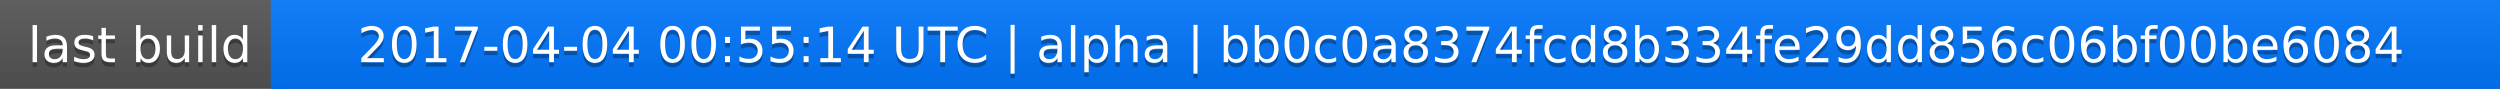
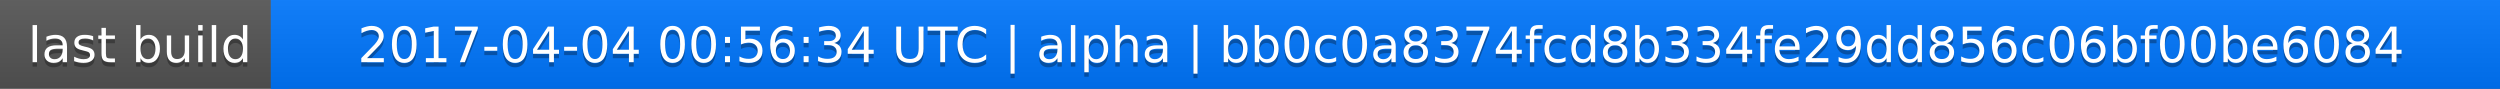
<svg xmlns="http://www.w3.org/2000/svg" width="563" height="20">
  <linearGradient id="a" x2="0" y2="100%">
    <stop offset="0" stop-color="#bbb" stop-opacity=".1" />
    <stop offset="1" stop-opacity=".1" />
  </linearGradient>
  <rect rx="0" width="563" height="20" fill="#555" />
  <rect rx="0" x="61" width="502" height="20" fill="#07f" />
  <path fill="#07f" d="M61 0h4v20h-4z" />
  <rect rx="0" width="563" height="20" fill="url(#a)" />
  <g fill="#fff" text-anchor="middle" font-family="DejaVu Sans,Verdana,Geneva,sans-serif" font-size="11">
    <text x="31.5" y="15" fill="#010101" fill-opacity=".3">last build</text>
    <text x="31.5" y="14">last build</text>
-     <text x="311" y="15" fill="#010101" fill-opacity=".3">2017-04-04 00:55:14 UTC | alpha | bb0c0a8374fcd8b334fe29dd856c06bf00be6084</text>
-     <text x="311" y="14">2017-04-04 00:55:14 UTC | alpha | bb0c0a8374fcd8b334fe29dd856c06bf00be6084</text>
+     <text x="311" y="15" fill="#010101" fill-opacity=".3">2017-04-04 00:56:34 UTC | alpha | bb0c0a8374fcd8b334fe29dd856c06bf00be6084</text>
+     <text x="311" y="14">2017-04-04 00:56:34 UTC | alpha | bb0c0a8374fcd8b334fe29dd856c06bf00be6084</text>
  </g>
</svg>
